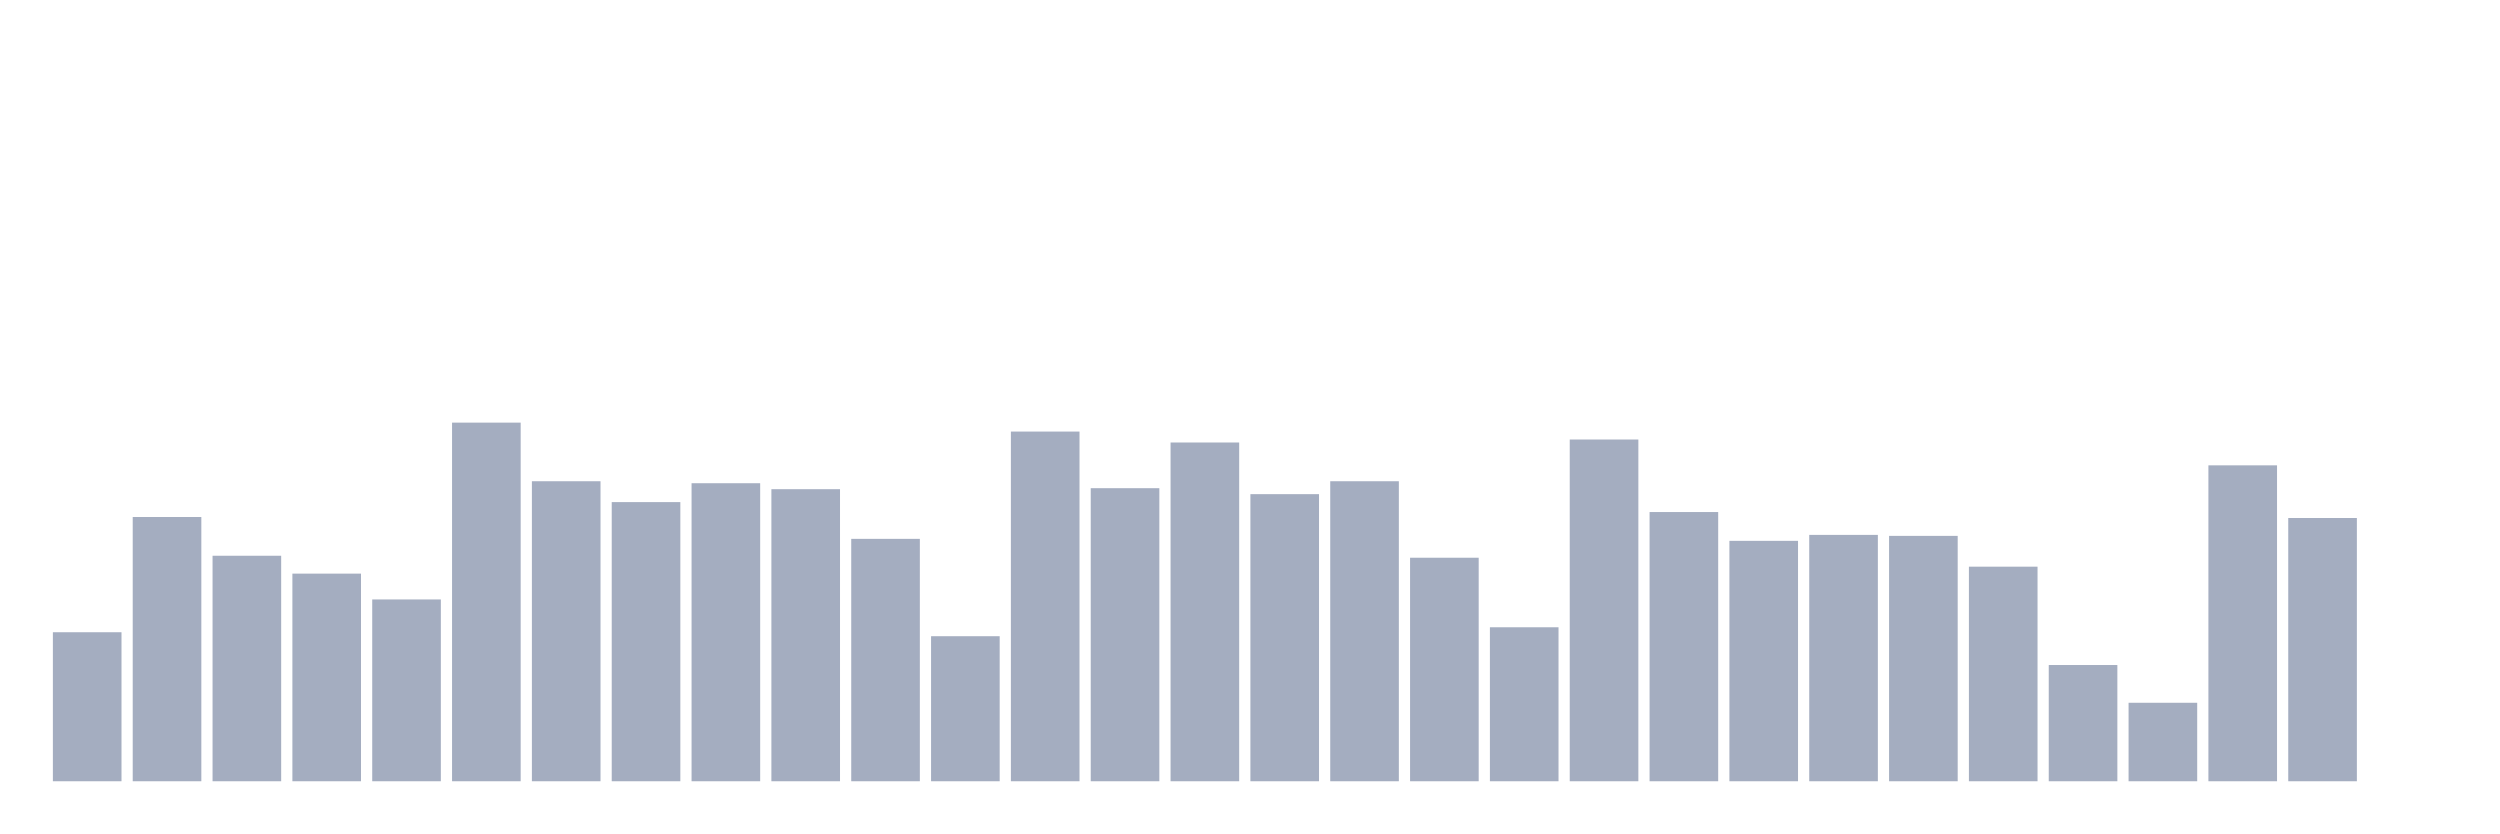
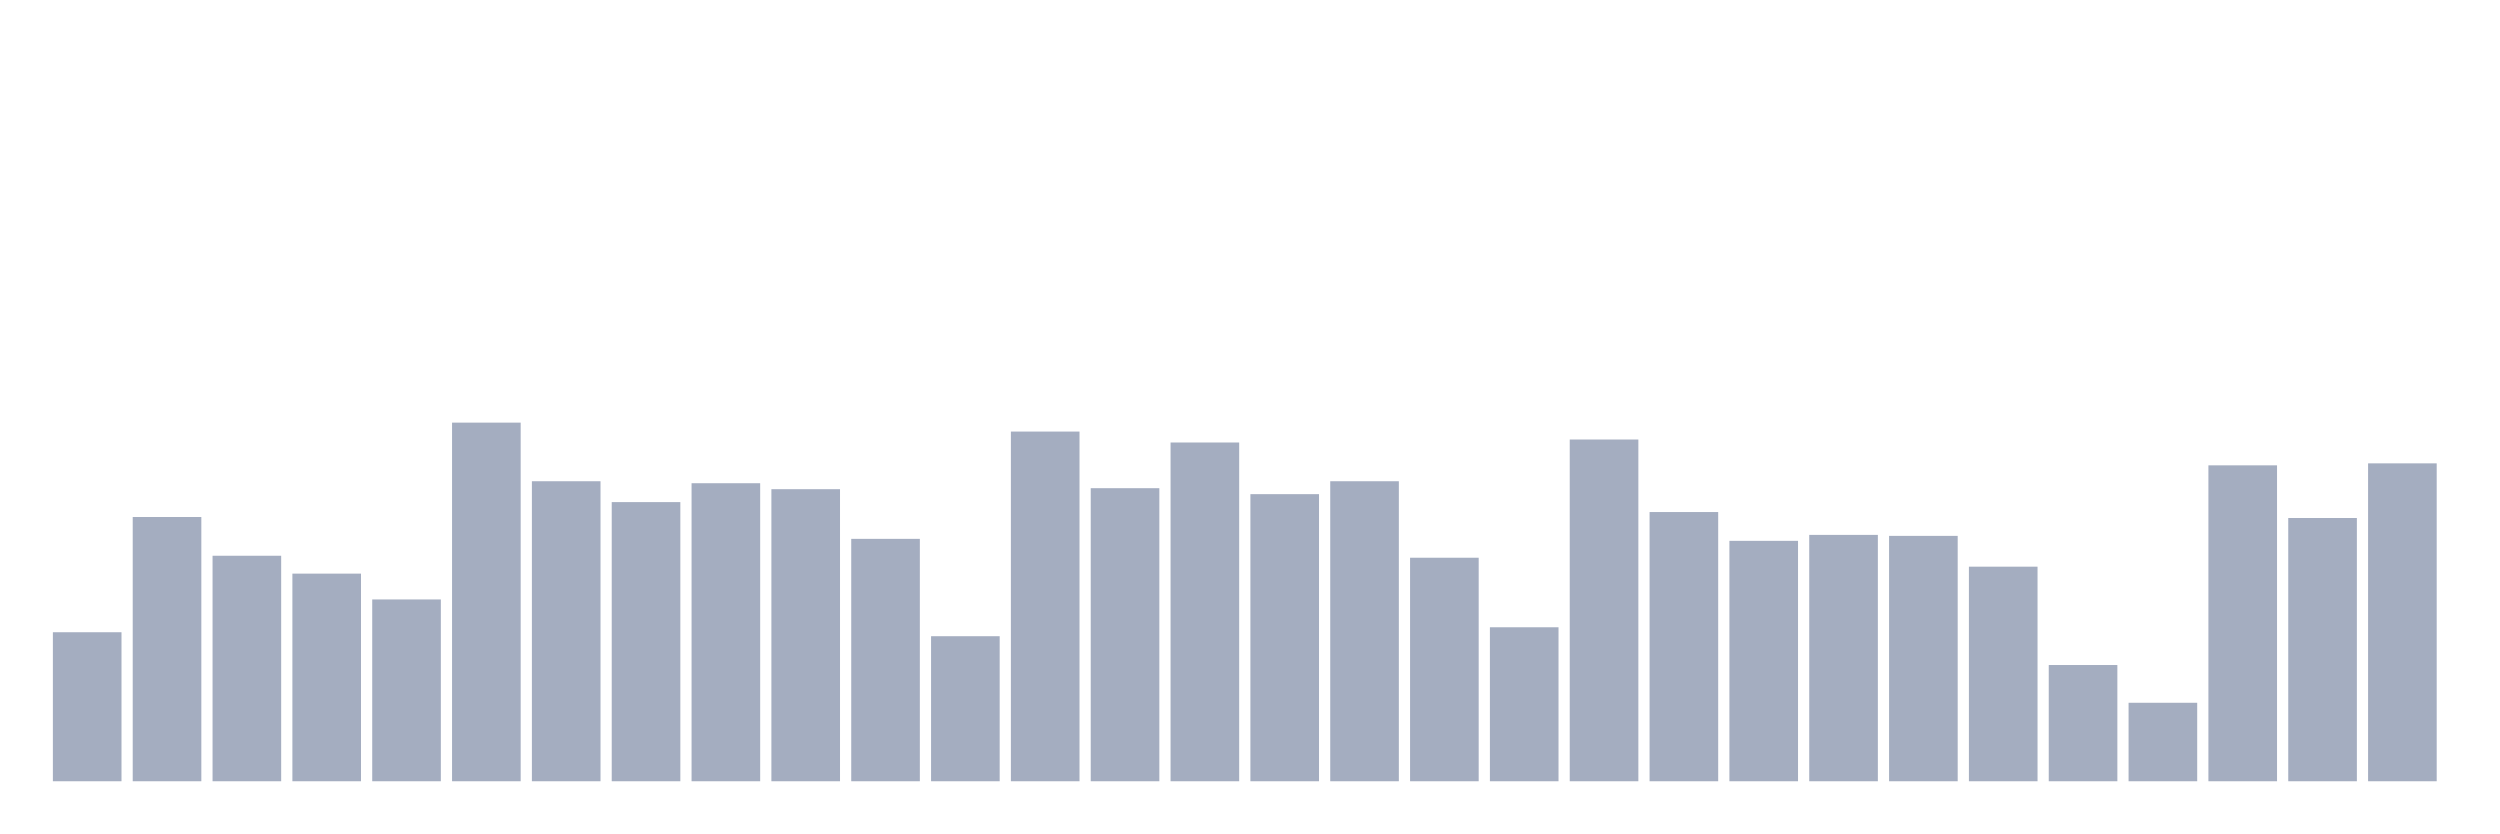
<svg xmlns="http://www.w3.org/2000/svg" viewBox="0 0 480 160">
  <g transform="translate(10,10)">
    <rect class="bar" x="0.153" width="13.175" y="111.39" height="28.61" fill="rgb(164,173,192)" />
    <rect class="bar" x="15.482" width="13.175" y="89.264" height="50.736" fill="rgb(164,173,192)" />
    <rect class="bar" x="30.81" width="13.175" y="96.703" height="43.297" fill="rgb(164,173,192)" />
    <rect class="bar" x="46.138" width="13.175" y="100.136" height="39.864" fill="rgb(164,173,192)" />
    <rect class="bar" x="61.466" width="13.175" y="105.095" height="34.905" fill="rgb(164,173,192)" />
    <rect class="bar" x="76.794" width="13.175" y="71.144" height="68.856" fill="rgb(164,173,192)" />
    <rect class="bar" x="92.123" width="13.175" y="82.398" height="57.602" fill="rgb(164,173,192)" />
    <rect class="bar" x="107.451" width="13.175" y="86.403" height="53.597" fill="rgb(164,173,192)" />
    <rect class="bar" x="122.779" width="13.175" y="82.779" height="57.221" fill="rgb(164,173,192)" />
    <rect class="bar" x="138.107" width="13.175" y="83.924" height="56.076" fill="rgb(164,173,192)" />
    <rect class="bar" x="153.436" width="13.175" y="93.46" height="46.54" fill="rgb(164,173,192)" />
    <rect class="bar" x="168.764" width="13.175" y="112.153" height="27.847" fill="rgb(164,173,192)" />
    <rect class="bar" x="184.092" width="13.175" y="72.861" height="67.139" fill="rgb(164,173,192)" />
    <rect class="bar" x="199.42" width="13.175" y="83.733" height="56.267" fill="rgb(164,173,192)" />
    <rect class="bar" x="214.748" width="13.175" y="74.959" height="65.041" fill="rgb(164,173,192)" />
    <rect class="bar" x="230.077" width="13.175" y="84.877" height="55.123" fill="rgb(164,173,192)" />
    <rect class="bar" x="245.405" width="13.175" y="82.398" height="57.602" fill="rgb(164,173,192)" />
    <rect class="bar" x="260.733" width="13.175" y="97.084" height="42.916" fill="rgb(164,173,192)" />
    <rect class="bar" x="276.061" width="13.175" y="110.436" height="29.564" fill="rgb(164,173,192)" />
    <rect class="bar" x="291.39" width="13.175" y="74.387" height="65.613" fill="rgb(164,173,192)" />
    <rect class="bar" x="306.718" width="13.175" y="88.311" height="51.689" fill="rgb(164,173,192)" />
    <rect class="bar" x="322.046" width="13.175" y="93.842" height="46.158" fill="rgb(164,173,192)" />
    <rect class="bar" x="337.374" width="13.175" y="92.698" height="47.302" fill="rgb(164,173,192)" />
    <rect class="bar" x="352.702" width="13.175" y="92.888" height="47.112" fill="rgb(164,173,192)" />
    <rect class="bar" x="368.031" width="13.175" y="98.801" height="41.199" fill="rgb(164,173,192)" />
    <rect class="bar" x="383.359" width="13.175" y="117.684" height="22.316" fill="rgb(164,173,192)" />
    <rect class="bar" x="398.687" width="13.175" y="124.932" height="15.068" fill="rgb(164,173,192)" />
    <rect class="bar" x="414.015" width="13.175" y="79.346" height="60.654" fill="rgb(164,173,192)" />
    <rect class="bar" x="429.344" width="13.175" y="89.455" height="50.545" fill="rgb(164,173,192)" />
-     <rect class="bar" x="444.672" width="13.175" y="140" height="0" fill="rgb(164,173,192)" />
+     <rect class="bar" x="444.672" width="13.175" y="78.965" height="61.035" fill="rgb(164,173,192)" />
  </g>
</svg>
